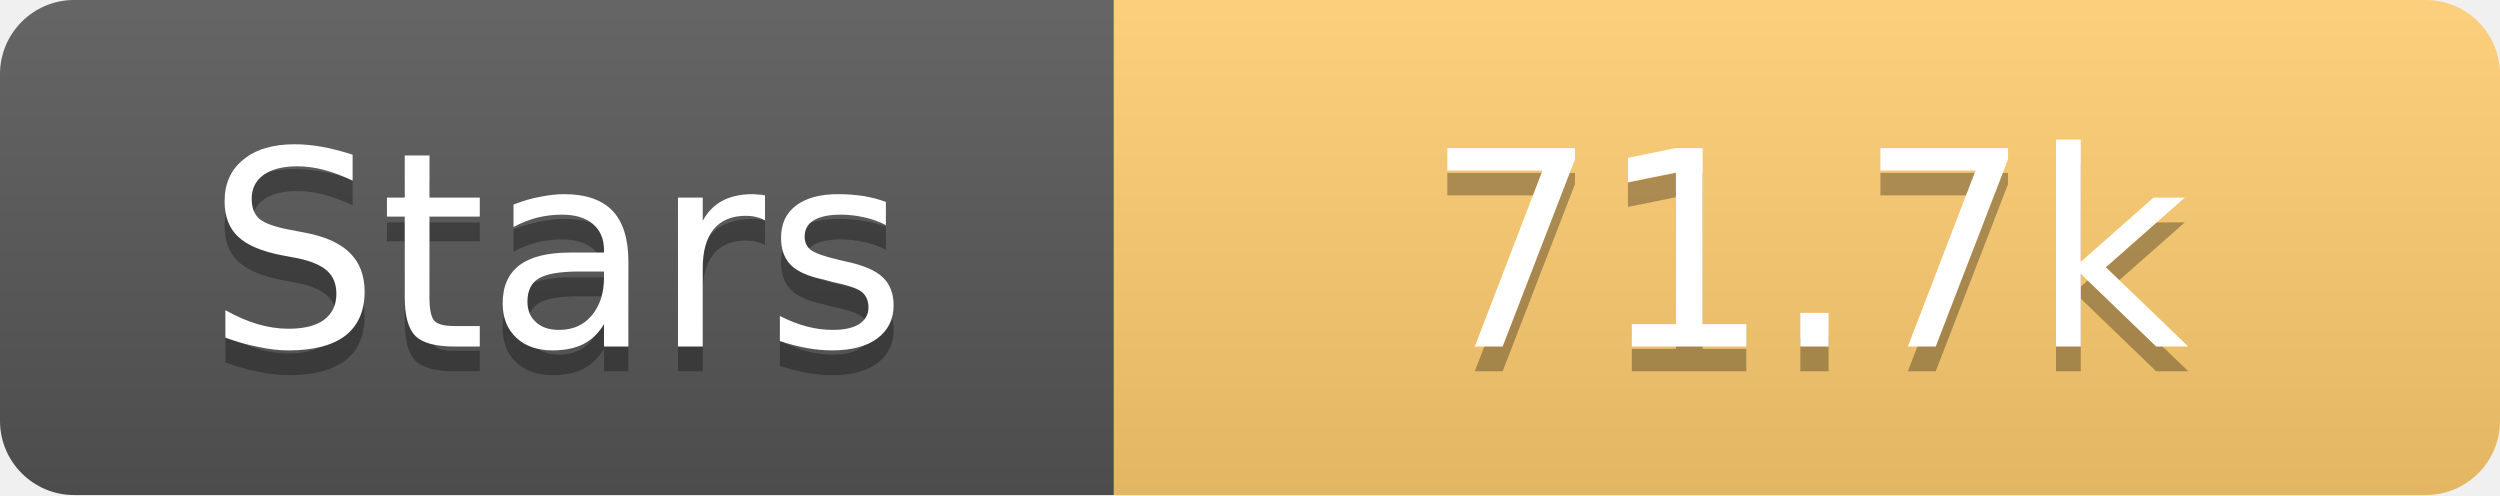
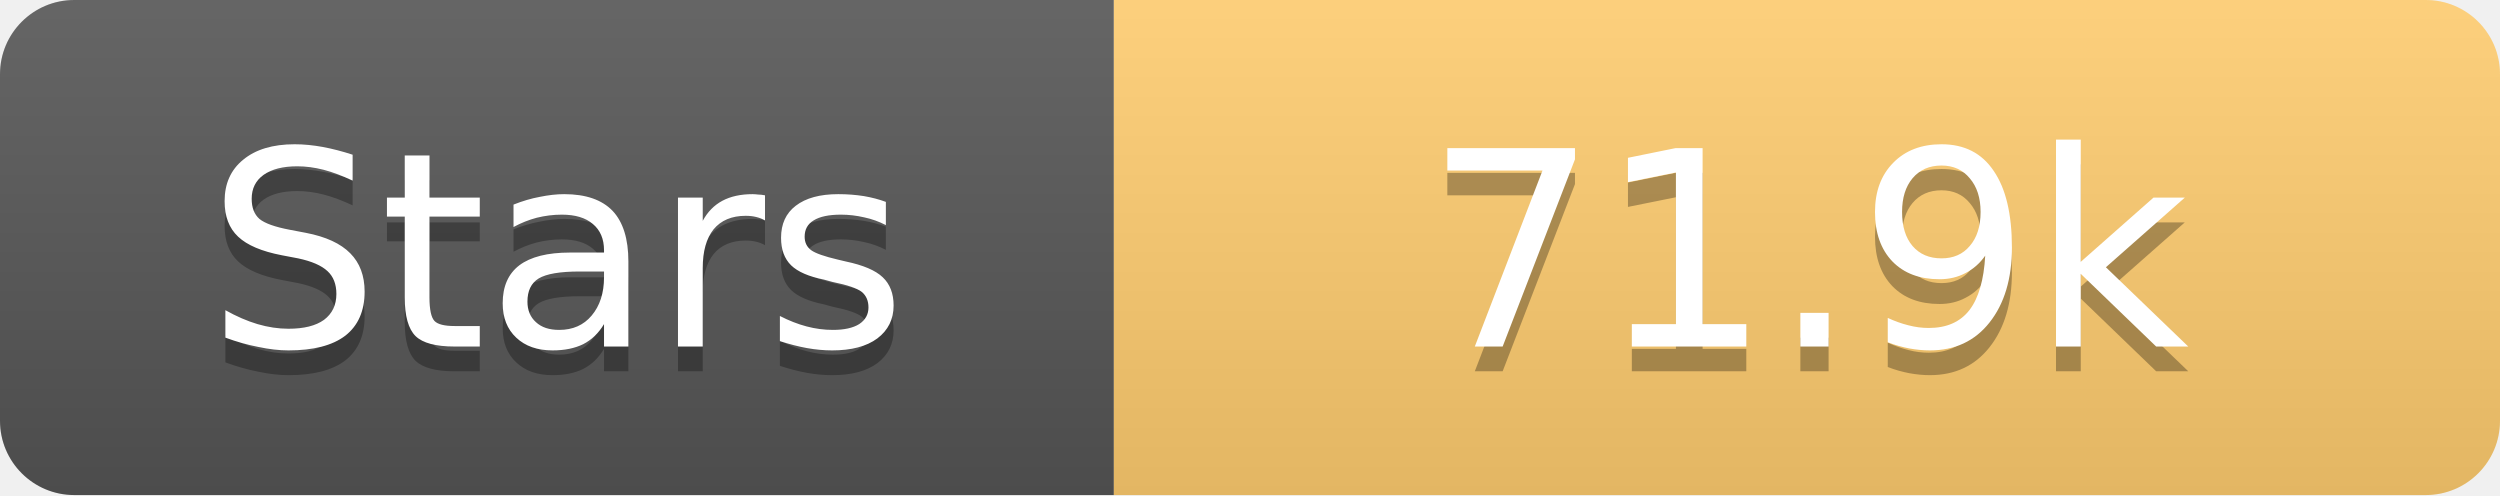
<svg xmlns="http://www.w3.org/2000/svg" width="101" height="20">
  <linearGradient id="s" x2="0" y2="100%">
    <stop offset="0" stop-color="#fff" stop-opacity=".1" />
    <stop offset="1" stop-opacity=".1" />
  </linearGradient>
  <clipPath id="r">
    <rect width="101" height="20" rx="3" fill="#fff" />
  </clipPath>
  <g clip-path="url(#r)">
    <rect width="45" height="20" fill="#555" />
    <rect x="45" width="56" height="20" fill="#fdcb6e" />
    <rect width="101" height="20" fill="url(#s)" />
  </g>
  <g fill="#fff" text-anchor="middle" font-family="Verdana,Geneva,DejaVu Sans,sans-serif" text-rendering="geometricPrecision" font-size="11">
    <text x="22.5" y="15" fill="#010101" fill-opacity=".3">Stars</text>
    <text x="22.5" y="14">Stars</text>
-     <text x="73.0" y="15" fill="#010101" fill-opacity=".3">71.7k</text>
-     <text x="73.0" y="14">71.7k</text>
+     <text x="73.0" y="15" fill="#010101" fill-opacity=".3">71.9k</text>
+     <text x="73.0" y="14">71.9k</text>
  </g>
</svg>
